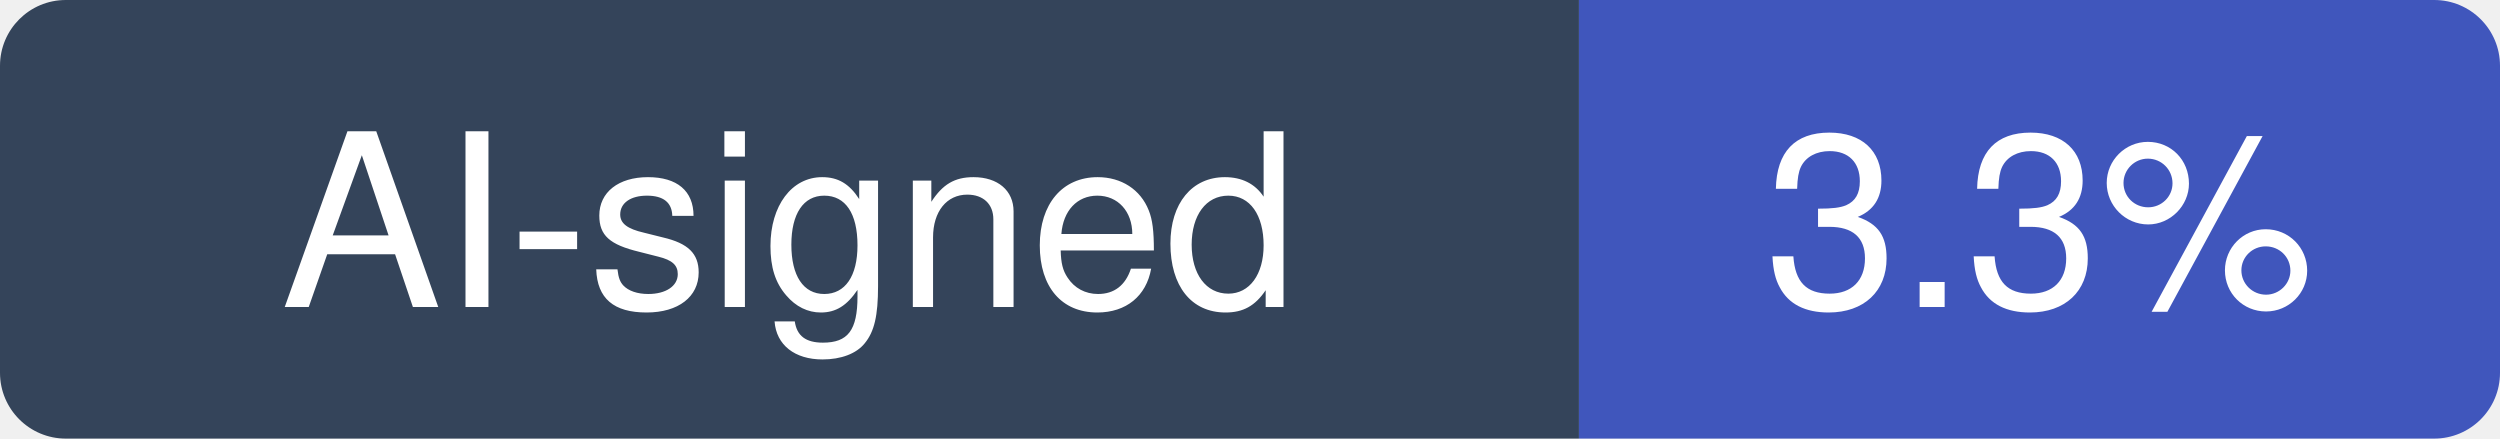
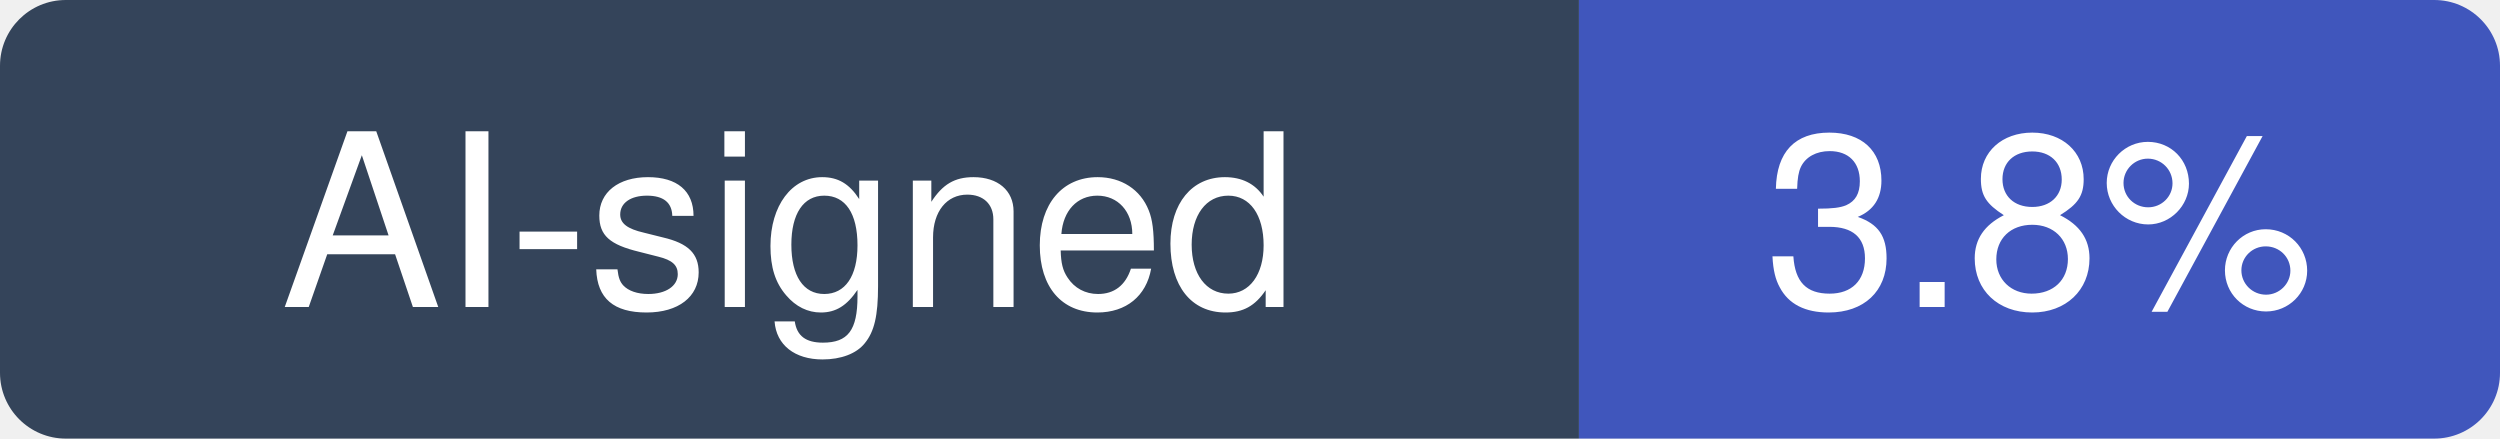
- <svg xmlns="http://www.w3.org/2000/svg" width="114" height="20" viewBox="0 0 114 20" role="img" aria-label="AI-signed: 3.3% of recent commits in iOfficeAI/AionUi">
+ <svg xmlns="http://www.w3.org/2000/svg" width="114" height="20" viewBox="0 0 114 20" role="img" aria-label="AI-signed: 3.8% of recent commits in iOfficeAI/AionUi">
  <clipPath id="hm-r">
    <rect width="114" height="20" rx="3" />
  </clipPath>
  <g clip-path="url(#hm-r)">
    <rect width="72" height="20" fill="#34445A" />
    <rect x="72" width="42" height="20" fill="#4056BC" />
  </g>
  <g fill="#fff" text-anchor="middle" font-family="Verdana, -apple-system, BlinkMacSystemFont, Segoe UI, Helvetica, Arial, Fira Sans, sans-serif" font-size="11">
    <text x="36" y="14">AI-signed</text>
-     <text x="93" y="14">3.3%</text>
+     <text x="93" y="14">3.8%</text>
  </g>
</svg>
